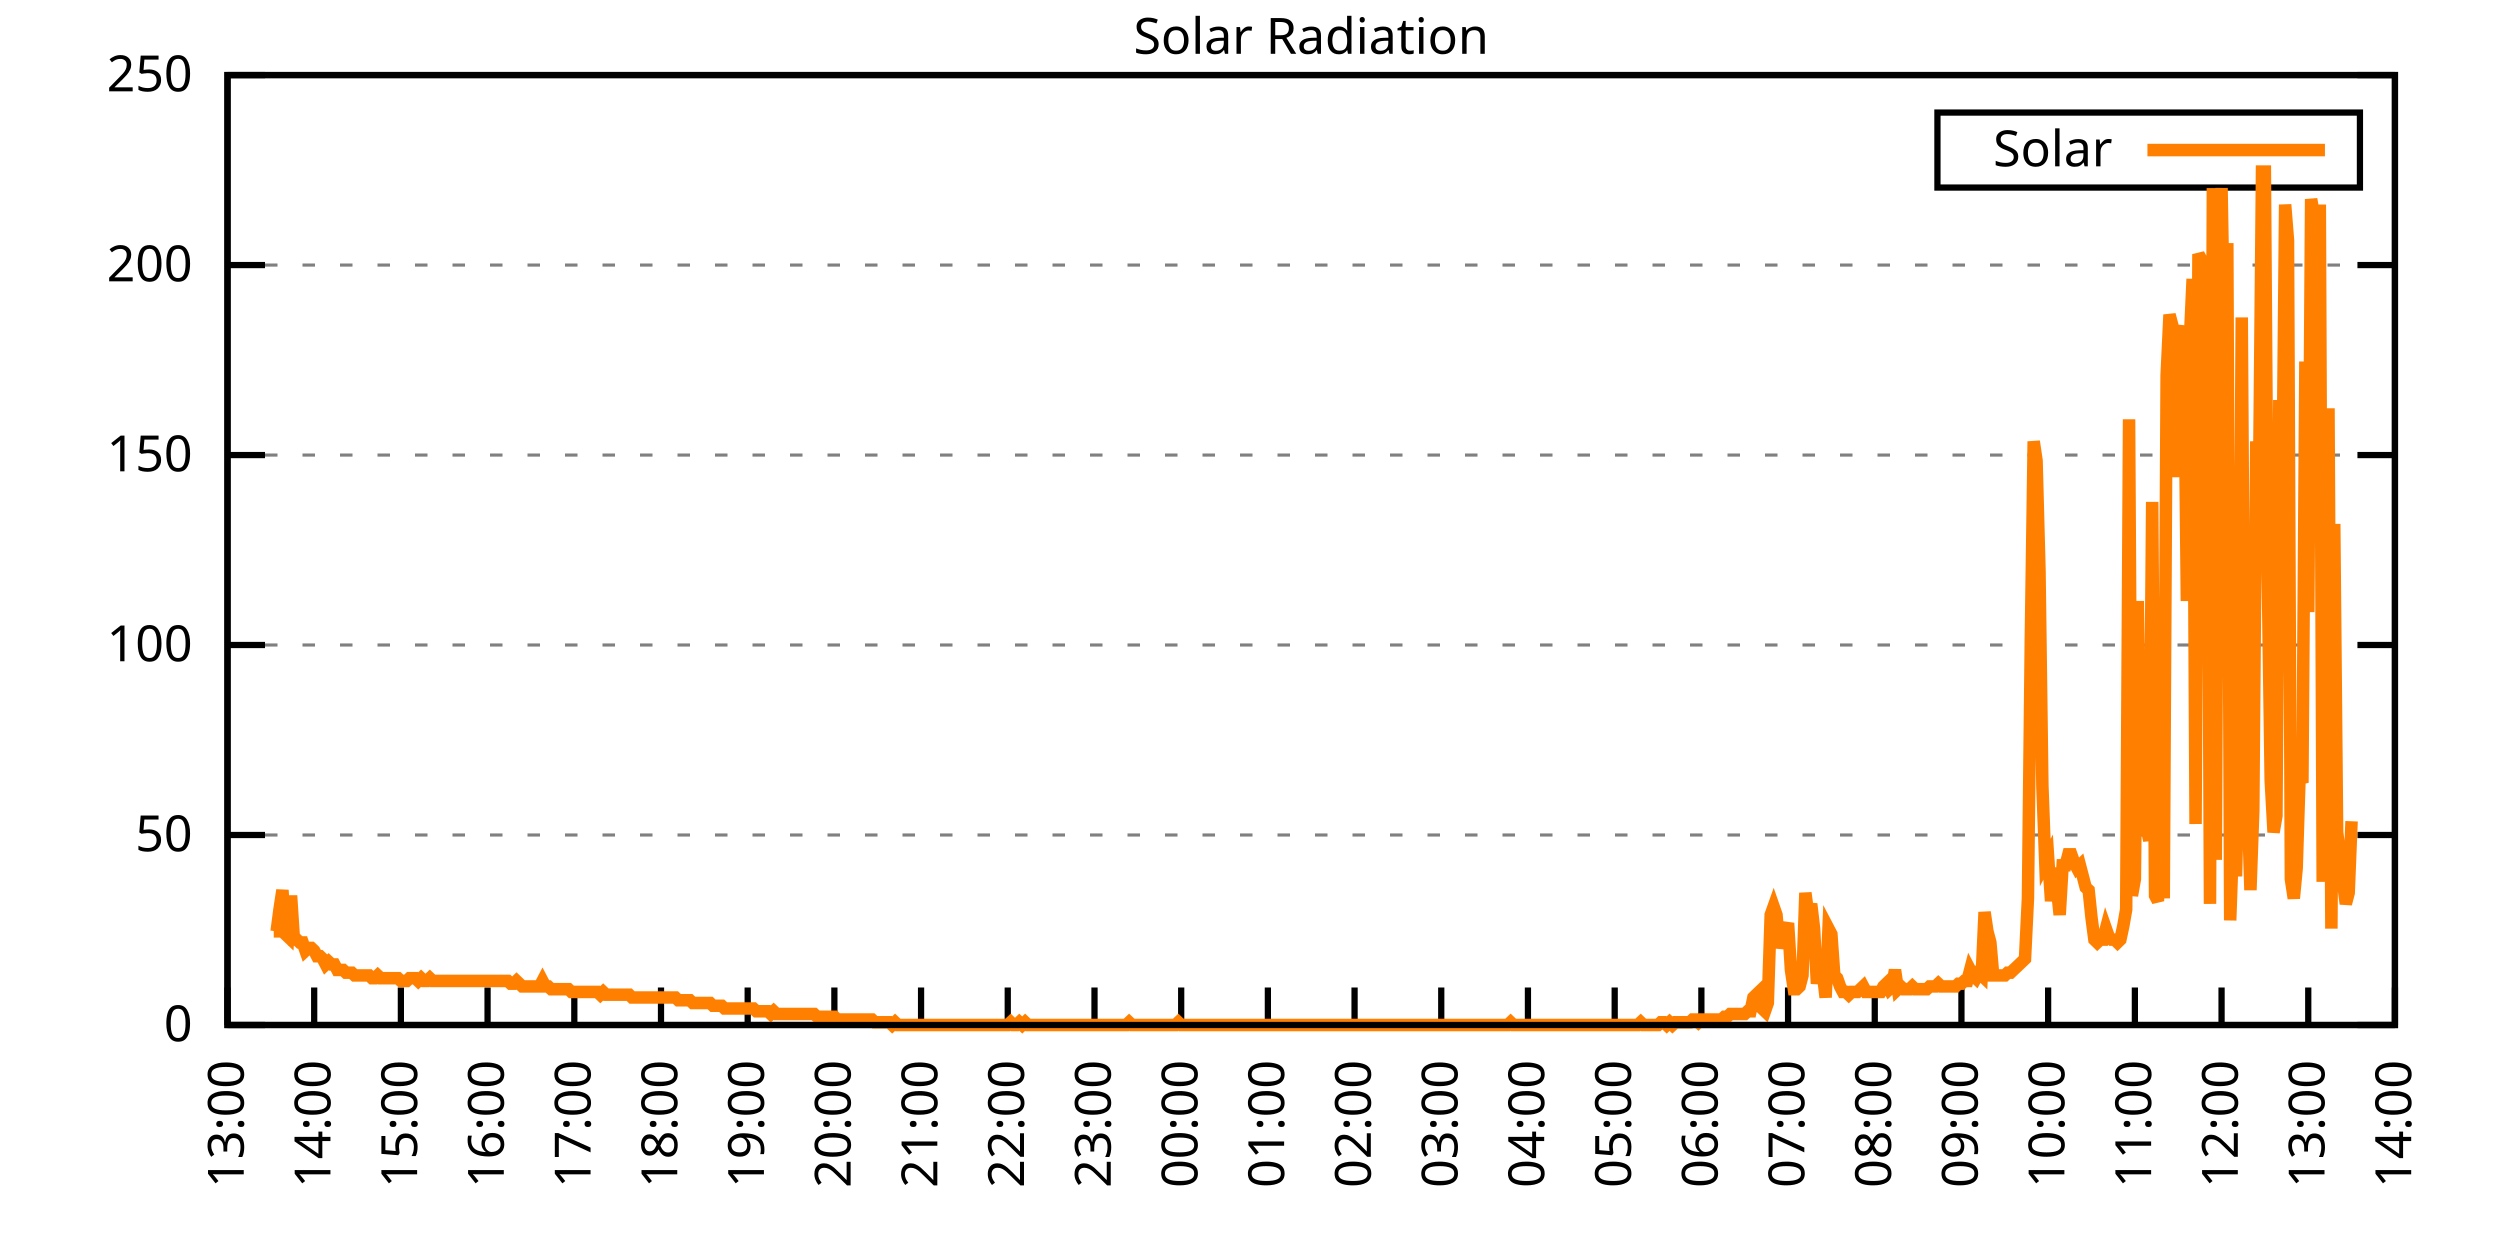
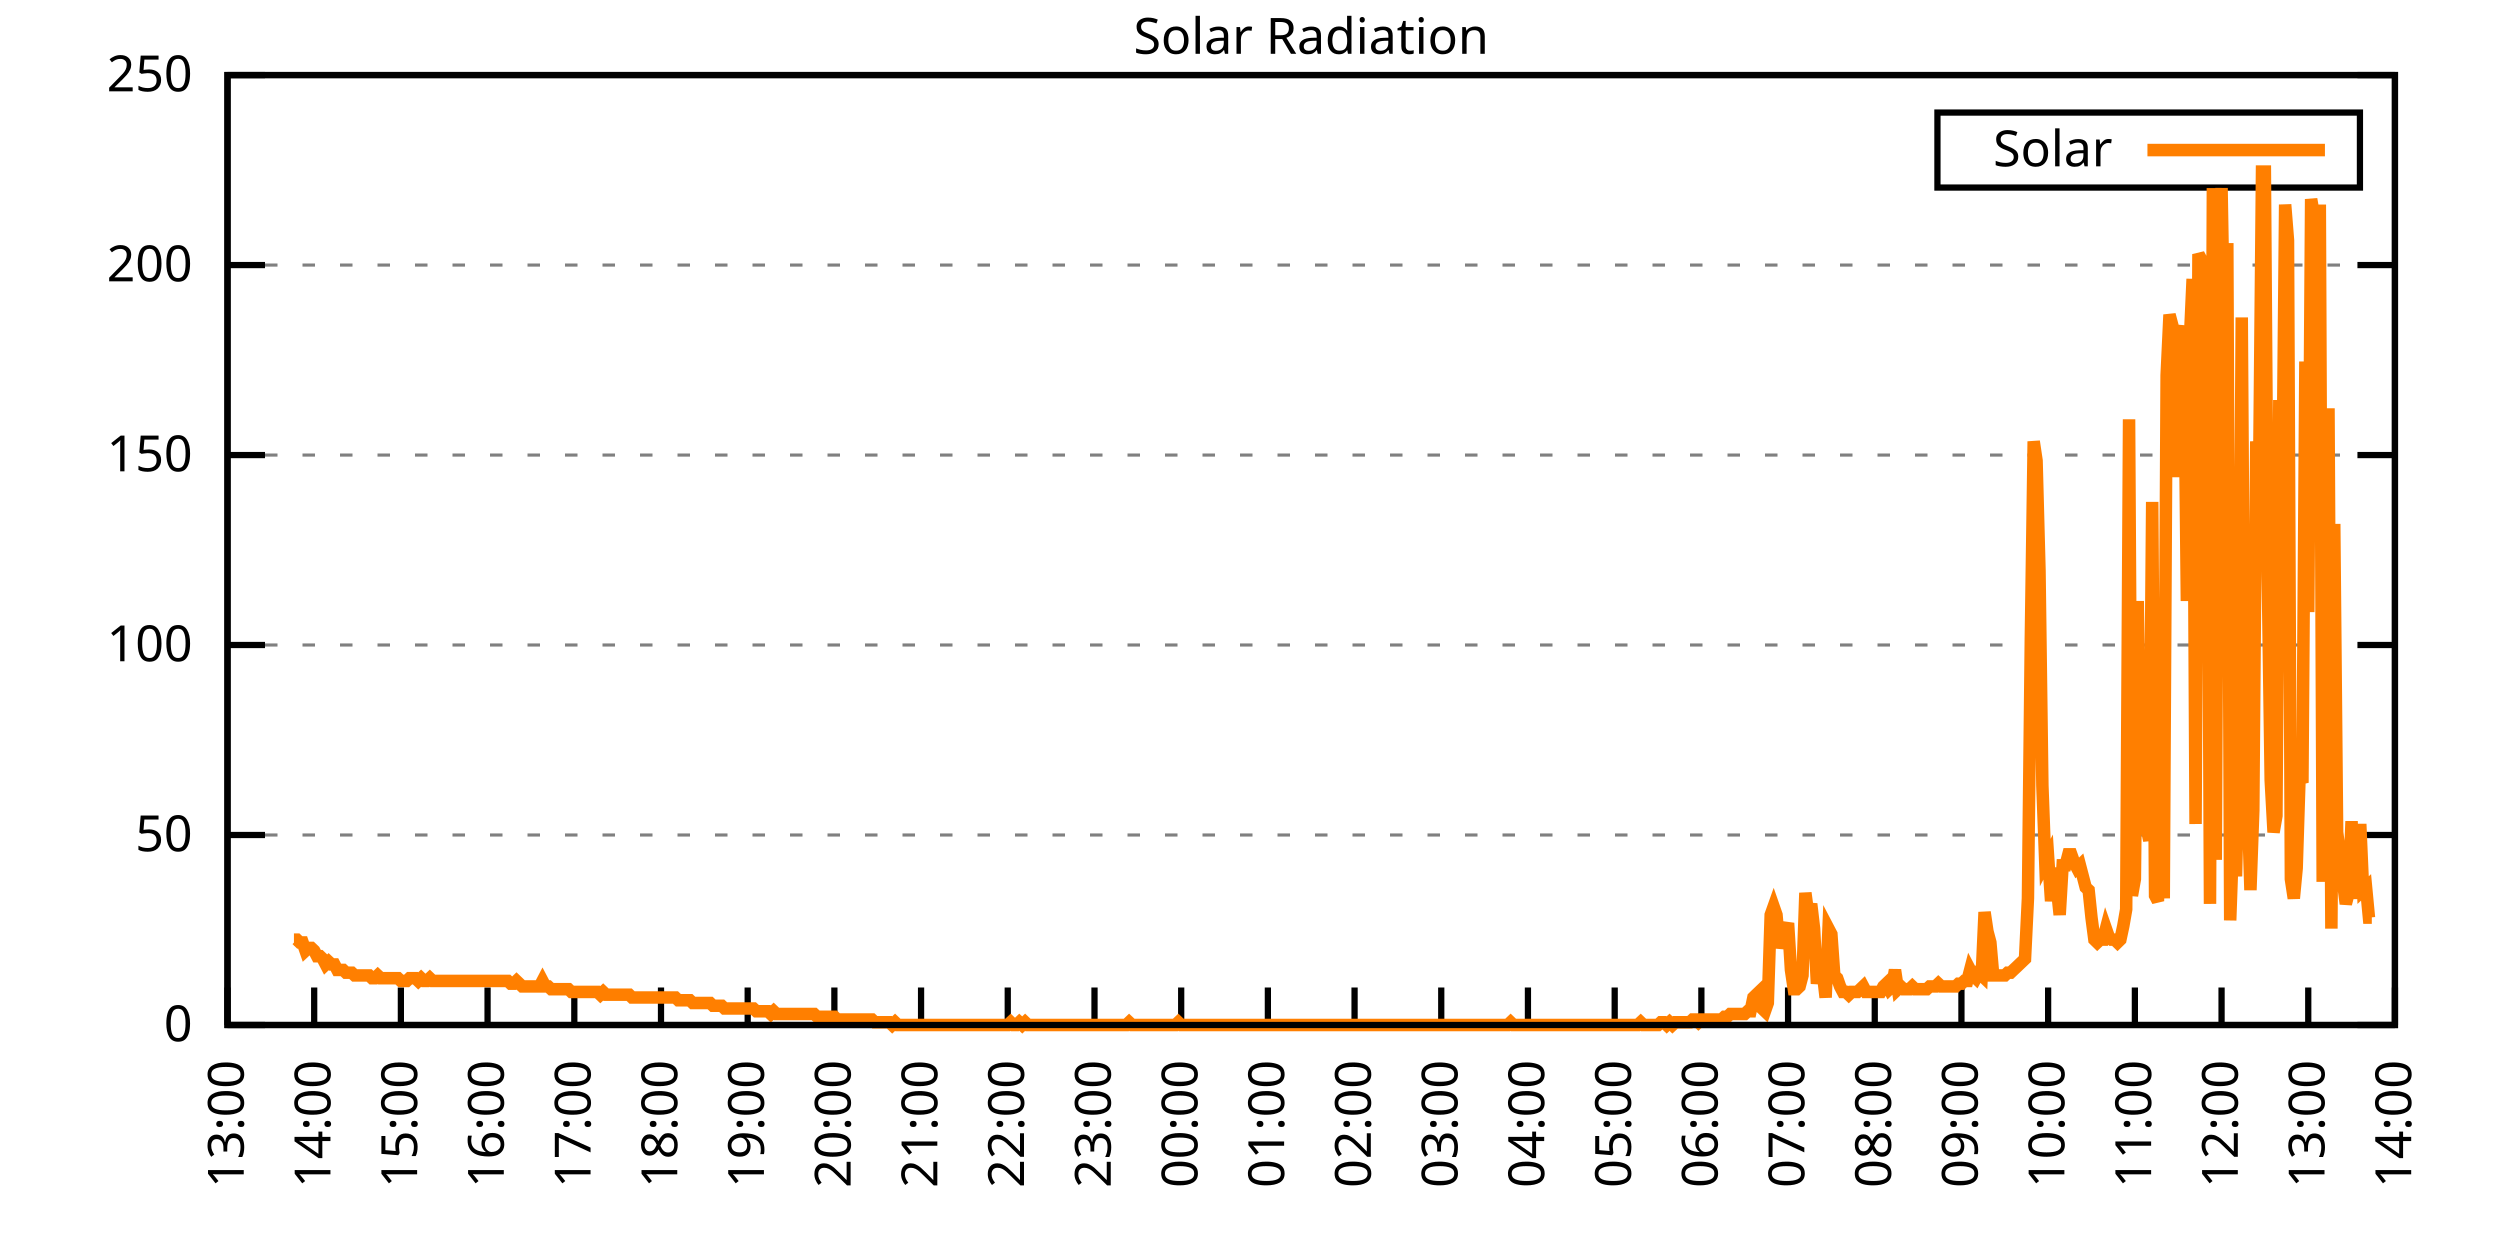
<svg xmlns="http://www.w3.org/2000/svg" xmlns:xlink="http://www.w3.org/1999/xlink" width="400" height="200" viewBox="0 0 400 200">
  <g id="gnuplot_canvas">
    <rect x="0" y="0" width="400" height="200" fill="none" />
    <defs>
      <circle id="gpDot" r="0.5" stroke-width="0.5" stroke="currentColor" />
      <path id="gpPt0" stroke-width="0.333" stroke="currentColor" d="M-1,0 h2 M0,-1 v2" />
      <path id="gpPt1" stroke-width="0.333" stroke="currentColor" d="M-1,-1 L1,1 M1,-1 L-1,1" />
      <path id="gpPt2" stroke-width="0.333" stroke="currentColor" d="M-1,0 L1,0 M0,-1 L0,1 M-1,-1 L1,1 M-1,1 L1,-1" />
      <rect id="gpPt3" stroke-width="0.333" stroke="currentColor" x="-1" y="-1" width="2" height="2" />
      <rect id="gpPt4" stroke-width="0.333" stroke="currentColor" fill="currentColor" x="-1" y="-1" width="2" height="2" />
      <circle id="gpPt5" stroke-width="0.333" stroke="currentColor" cx="0" cy="0" r="1" />
      <use xlink:href="#gpPt5" id="gpPt6" fill="currentColor" stroke="none" />
      <path id="gpPt7" stroke-width="0.333" stroke="currentColor" d="M0,-1.33 L-1.33,0.67 L1.33,0.67 z" />
      <use xlink:href="#gpPt7" id="gpPt8" fill="currentColor" stroke="none" />
      <use xlink:href="#gpPt7" id="gpPt9" stroke="currentColor" transform="rotate(180)" />
      <use xlink:href="#gpPt9" id="gpPt10" fill="currentColor" stroke="none" />
      <use xlink:href="#gpPt3" id="gpPt11" stroke="currentColor" transform="rotate(45)" />
      <use xlink:href="#gpPt11" id="gpPt12" fill="currentColor" stroke="none" />
      <path id="gpPt13" stroke-width="0.333" stroke="currentColor" d="M0,1.330 L1.265,0.411 L0.782,-1.067 L-0.782,-1.076 L-1.265,0.411 z" />
      <use xlink:href="#gpPt13" id="gpPt14" fill="currentColor" stroke="none" />
      <filter id="textbox" filterUnits="objectBoundingBox" x="0" y="0" height="1" width="1">
        <feFlood flood-color="white" flood-opacity="1" result="bgnd" />
        <feComposite in="SourceGraphic" in2="bgnd" operator="atop" />
      </filter>
      <filter id="greybox" filterUnits="objectBoundingBox" x="0" y="0" height="1" width="1">
        <feFlood flood-color="lightgrey" flood-opacity="1" result="grey" />
        <feComposite in="SourceGraphic" in2="grey" operator="atop" />
      </filter>
    </defs>
    <g fill="none" color="white" stroke="currentColor" stroke-width="1.00" stroke-linecap="butt" stroke-linejoin="miter">
</g>
    <g fill="none" color="black" stroke="currentColor" stroke-width="1.00" stroke-linecap="butt" stroke-linejoin="miter">
      <g stroke="none" shape-rendering="crispEdges">
        <polygon fill="rgb(255, 255, 255)" points="36.40,164.00 383.18,164.00 383.18,12.02 36.40,12.02 " />
      </g>
    </g>
    <g fill="none" color="black" stroke="currentColor" stroke-width="1.00" stroke-linecap="butt" stroke-linejoin="miter">
</g>
    <g fill="none" color="black" stroke="black" stroke-width="0.50" stroke-linecap="butt" stroke-linejoin="miter">
</g>
    <g fill="none" color="gray" stroke="currentColor" stroke-width="0.50" stroke-linecap="butt" stroke-linejoin="miter">
      <path stroke="gray" stroke-dasharray="2,4" class="gridline" d="M36.40,164.00 L383.19,164.00  " />
    </g>
    <g fill="none" color="gray" stroke="gray" stroke-width="1.00" stroke-linecap="butt" stroke-linejoin="miter">
</g>
    <g fill="none" color="black" stroke="currentColor" stroke-width="1.00" stroke-linecap="butt" stroke-linejoin="miter">
      <path stroke="black" d="M36.40,164.00 L42.40,164.00 M383.19,164.00 L377.19,164.00  " />
      <g transform="translate(30.80,166.60)" stroke="none" fill="black" font-family="Sans" font-size="8.00" text-anchor="end">
        <text>
          <tspan font-family="Sans"> 0</tspan>
        </text>
      </g>
    </g>
    <g fill="none" color="black" stroke="currentColor" stroke-width="1.00" stroke-linecap="butt" stroke-linejoin="miter">
</g>
    <g fill="none" color="black" stroke="black" stroke-width="0.50" stroke-linecap="butt" stroke-linejoin="miter">
</g>
    <g fill="none" color="gray" stroke="currentColor" stroke-width="0.50" stroke-linecap="butt" stroke-linejoin="miter">
      <path stroke="gray" stroke-dasharray="2,4" class="gridline" d="M36.40,133.60 L383.19,133.60  " />
    </g>
    <g fill="none" color="gray" stroke="gray" stroke-width="1.00" stroke-linecap="butt" stroke-linejoin="miter">
</g>
    <g fill="none" color="black" stroke="currentColor" stroke-width="1.00" stroke-linecap="butt" stroke-linejoin="miter">
      <path stroke="black" d="M36.40,133.60 L42.40,133.60 M383.19,133.60 L377.19,133.60  " />
      <g transform="translate(30.80,136.20)" stroke="none" fill="black" font-family="Sans" font-size="8.00" text-anchor="end">
        <text>
          <tspan font-family="Sans"> 50</tspan>
        </text>
      </g>
    </g>
    <g fill="none" color="black" stroke="currentColor" stroke-width="1.00" stroke-linecap="butt" stroke-linejoin="miter">
</g>
    <g fill="none" color="black" stroke="black" stroke-width="0.50" stroke-linecap="butt" stroke-linejoin="miter">
</g>
    <g fill="none" color="gray" stroke="currentColor" stroke-width="0.50" stroke-linecap="butt" stroke-linejoin="miter">
      <path stroke="gray" stroke-dasharray="2,4" class="gridline" d="M36.40,103.20 L383.19,103.20  " />
    </g>
    <g fill="none" color="gray" stroke="gray" stroke-width="1.00" stroke-linecap="butt" stroke-linejoin="miter">
</g>
    <g fill="none" color="black" stroke="currentColor" stroke-width="1.00" stroke-linecap="butt" stroke-linejoin="miter">
      <path stroke="black" d="M36.40,103.20 L42.40,103.20 M383.19,103.20 L377.19,103.20  " />
      <g transform="translate(30.80,105.80)" stroke="none" fill="black" font-family="Sans" font-size="8.00" text-anchor="end">
        <text>
          <tspan font-family="Sans"> 100</tspan>
        </text>
      </g>
    </g>
    <g fill="none" color="black" stroke="currentColor" stroke-width="1.00" stroke-linecap="butt" stroke-linejoin="miter">
</g>
    <g fill="none" color="black" stroke="black" stroke-width="0.50" stroke-linecap="butt" stroke-linejoin="miter">
</g>
    <g fill="none" color="gray" stroke="currentColor" stroke-width="0.50" stroke-linecap="butt" stroke-linejoin="miter">
      <path stroke="gray" stroke-dasharray="2,4" class="gridline" d="M36.40,72.81 L383.19,72.81  " />
    </g>
    <g fill="none" color="gray" stroke="gray" stroke-width="1.00" stroke-linecap="butt" stroke-linejoin="miter">
</g>
    <g fill="none" color="black" stroke="currentColor" stroke-width="1.00" stroke-linecap="butt" stroke-linejoin="miter">
      <path stroke="black" d="M36.40,72.81 L42.40,72.81 M383.19,72.81 L377.19,72.81  " />
      <g transform="translate(30.80,75.41)" stroke="none" fill="black" font-family="Sans" font-size="8.00" text-anchor="end">
        <text>
          <tspan font-family="Sans"> 150</tspan>
        </text>
      </g>
    </g>
    <g fill="none" color="black" stroke="currentColor" stroke-width="1.00" stroke-linecap="butt" stroke-linejoin="miter">
</g>
    <g fill="none" color="black" stroke="black" stroke-width="0.50" stroke-linecap="butt" stroke-linejoin="miter">
</g>
    <g fill="none" color="gray" stroke="currentColor" stroke-width="0.50" stroke-linecap="butt" stroke-linejoin="miter">
      <path stroke="gray" stroke-dasharray="2,4" class="gridline" d="M36.40,42.41 L383.19,42.41  " />
    </g>
    <g fill="none" color="gray" stroke="gray" stroke-width="1.00" stroke-linecap="butt" stroke-linejoin="miter">
</g>
    <g fill="none" color="black" stroke="currentColor" stroke-width="1.00" stroke-linecap="butt" stroke-linejoin="miter">
      <path stroke="black" d="M36.40,42.41 L42.40,42.41 M383.19,42.41 L377.19,42.41  " />
      <g transform="translate(30.80,45.01)" stroke="none" fill="black" font-family="Sans" font-size="8.00" text-anchor="end">
        <text>
          <tspan font-family="Sans"> 200</tspan>
        </text>
      </g>
    </g>
    <g fill="none" color="black" stroke="currentColor" stroke-width="1.00" stroke-linecap="butt" stroke-linejoin="miter">
</g>
    <g fill="none" color="black" stroke="black" stroke-width="0.50" stroke-linecap="butt" stroke-linejoin="miter">
</g>
    <g fill="none" color="gray" stroke="currentColor" stroke-width="0.50" stroke-linecap="butt" stroke-linejoin="miter">
      <path stroke="gray" stroke-dasharray="2,4" class="gridline" d="M36.40,12.01 L383.19,12.01  " />
    </g>
    <g fill="none" color="gray" stroke="gray" stroke-width="1.00" stroke-linecap="butt" stroke-linejoin="miter">
</g>
    <g fill="none" color="black" stroke="currentColor" stroke-width="1.00" stroke-linecap="butt" stroke-linejoin="miter">
      <path stroke="black" d="M36.40,12.01 L42.40,12.01 M383.19,12.01 L377.19,12.01  " />
      <g transform="translate(30.80,14.61)" stroke="none" fill="black" font-family="Sans" font-size="8.00" text-anchor="end">
        <text>
          <tspan font-family="Sans"> 250</tspan>
        </text>
      </g>
    </g>
    <g fill="none" color="black" stroke="currentColor" stroke-width="1.00" stroke-linecap="butt" stroke-linejoin="miter">
      <path stroke="black" d="M36.40,164.00 L36.40,158.00  " />
      <g transform="translate(39.00,169.60) rotate(270.00)" stroke="none" fill="black" font-family="Sans" font-size="8.00" text-anchor="end">
        <text>
          <tspan font-family="Sans">13:00</tspan>
        </text>
      </g>
    </g>
    <g fill="none" color="black" stroke="currentColor" stroke-width="1.00" stroke-linecap="butt" stroke-linejoin="miter">
      <path stroke="black" d="M50.27,164.00 L50.27,158.00  " />
      <g transform="translate(52.87,169.60) rotate(270.00)" stroke="none" fill="black" font-family="Sans" font-size="8.00" text-anchor="end">
        <text>
          <tspan font-family="Sans">14:00</tspan>
        </text>
      </g>
    </g>
    <g fill="none" color="black" stroke="currentColor" stroke-width="1.00" stroke-linecap="butt" stroke-linejoin="miter">
      <path stroke="black" d="M64.14,164.00 L64.14,158.00  " />
      <g transform="translate(66.74,169.60) rotate(270.00)" stroke="none" fill="black" font-family="Sans" font-size="8.00" text-anchor="end">
        <text>
          <tspan font-family="Sans">15:00</tspan>
        </text>
      </g>
    </g>
    <g fill="none" color="black" stroke="currentColor" stroke-width="1.00" stroke-linecap="butt" stroke-linejoin="miter">
      <path stroke="black" d="M78.01,164.00 L78.01,158.00  " />
      <g transform="translate(80.61,169.60) rotate(270.00)" stroke="none" fill="black" font-family="Sans" font-size="8.00" text-anchor="end">
        <text>
          <tspan font-family="Sans">16:00</tspan>
        </text>
      </g>
    </g>
    <g fill="none" color="black" stroke="currentColor" stroke-width="1.00" stroke-linecap="butt" stroke-linejoin="miter">
      <path stroke="black" d="M91.89,164.00 L91.89,158.00  " />
      <g transform="translate(94.49,169.60) rotate(270.00)" stroke="none" fill="black" font-family="Sans" font-size="8.00" text-anchor="end">
        <text>
          <tspan font-family="Sans">17:00</tspan>
        </text>
      </g>
    </g>
    <g fill="none" color="black" stroke="currentColor" stroke-width="1.00" stroke-linecap="butt" stroke-linejoin="miter">
      <path stroke="black" d="M105.76,164.00 L105.76,158.00  " />
      <g transform="translate(108.36,169.60) rotate(270.00)" stroke="none" fill="black" font-family="Sans" font-size="8.00" text-anchor="end">
        <text>
          <tspan font-family="Sans">18:00</tspan>
        </text>
      </g>
    </g>
    <g fill="none" color="black" stroke="currentColor" stroke-width="1.00" stroke-linecap="butt" stroke-linejoin="miter">
      <path stroke="black" d="M119.63,164.00 L119.63,158.00  " />
      <g transform="translate(122.23,169.60) rotate(270.00)" stroke="none" fill="black" font-family="Sans" font-size="8.00" text-anchor="end">
        <text>
          <tspan font-family="Sans">19:00</tspan>
        </text>
      </g>
    </g>
    <g fill="none" color="black" stroke="currentColor" stroke-width="1.00" stroke-linecap="butt" stroke-linejoin="miter">
      <path stroke="black" d="M133.50,164.00 L133.50,158.00  " />
      <g transform="translate(136.10,169.60) rotate(270.00)" stroke="none" fill="black" font-family="Sans" font-size="8.00" text-anchor="end">
        <text>
          <tspan font-family="Sans">20:00</tspan>
        </text>
      </g>
    </g>
    <g fill="none" color="black" stroke="currentColor" stroke-width="1.00" stroke-linecap="butt" stroke-linejoin="miter">
      <path stroke="black" d="M147.37,164.00 L147.37,158.00  " />
      <g transform="translate(149.97,169.60) rotate(270.00)" stroke="none" fill="black" font-family="Sans" font-size="8.00" text-anchor="end">
        <text>
          <tspan font-family="Sans">21:00</tspan>
        </text>
      </g>
    </g>
    <g fill="none" color="black" stroke="currentColor" stroke-width="1.00" stroke-linecap="butt" stroke-linejoin="miter">
      <path stroke="black" d="M161.24,164.00 L161.24,158.00  " />
      <g transform="translate(163.84,169.60) rotate(270.00)" stroke="none" fill="black" font-family="Sans" font-size="8.00" text-anchor="end">
        <text>
          <tspan font-family="Sans">22:00</tspan>
        </text>
      </g>
    </g>
    <g fill="none" color="black" stroke="currentColor" stroke-width="1.00" stroke-linecap="butt" stroke-linejoin="miter">
      <path stroke="black" d="M175.12,164.00 L175.12,158.00  " />
      <g transform="translate(177.72,169.60) rotate(270.00)" stroke="none" fill="black" font-family="Sans" font-size="8.00" text-anchor="end">
        <text>
          <tspan font-family="Sans">23:00</tspan>
        </text>
      </g>
    </g>
    <g fill="none" color="black" stroke="currentColor" stroke-width="1.00" stroke-linecap="butt" stroke-linejoin="miter">
      <path stroke="black" d="M188.99,164.00 L188.99,158.00  " />
      <g transform="translate(191.59,169.60) rotate(270.00)" stroke="none" fill="black" font-family="Sans" font-size="8.00" text-anchor="end">
        <text>
          <tspan font-family="Sans">00:00</tspan>
        </text>
      </g>
    </g>
    <g fill="none" color="black" stroke="currentColor" stroke-width="1.00" stroke-linecap="butt" stroke-linejoin="miter">
      <path stroke="black" d="M202.86,164.00 L202.86,158.00  " />
      <g transform="translate(205.46,169.60) rotate(270.00)" stroke="none" fill="black" font-family="Sans" font-size="8.00" text-anchor="end">
        <text>
          <tspan font-family="Sans">01:00</tspan>
        </text>
      </g>
    </g>
    <g fill="none" color="black" stroke="currentColor" stroke-width="1.00" stroke-linecap="butt" stroke-linejoin="miter">
      <path stroke="black" d="M216.73,164.00 L216.73,158.00  " />
      <g transform="translate(219.33,169.60) rotate(270.00)" stroke="none" fill="black" font-family="Sans" font-size="8.00" text-anchor="end">
        <text>
          <tspan font-family="Sans">02:00</tspan>
        </text>
      </g>
    </g>
    <g fill="none" color="black" stroke="currentColor" stroke-width="1.00" stroke-linecap="butt" stroke-linejoin="miter">
      <path stroke="black" d="M230.60,164.00 L230.60,158.00  " />
      <g transform="translate(233.20,169.60) rotate(270.00)" stroke="none" fill="black" font-family="Sans" font-size="8.00" text-anchor="end">
        <text>
          <tspan font-family="Sans">03:00</tspan>
        </text>
      </g>
    </g>
    <g fill="none" color="black" stroke="currentColor" stroke-width="1.00" stroke-linecap="butt" stroke-linejoin="miter">
      <path stroke="black" d="M244.47,164.00 L244.47,158.00  " />
      <g transform="translate(247.07,169.60) rotate(270.00)" stroke="none" fill="black" font-family="Sans" font-size="8.00" text-anchor="end">
        <text>
          <tspan font-family="Sans">04:00</tspan>
        </text>
      </g>
    </g>
    <g fill="none" color="black" stroke="currentColor" stroke-width="1.00" stroke-linecap="butt" stroke-linejoin="miter">
      <path stroke="black" d="M258.35,164.00 L258.35,158.00  " />
      <g transform="translate(260.95,169.60) rotate(270.00)" stroke="none" fill="black" font-family="Sans" font-size="8.00" text-anchor="end">
        <text>
          <tspan font-family="Sans">05:00</tspan>
        </text>
      </g>
    </g>
    <g fill="none" color="black" stroke="currentColor" stroke-width="1.00" stroke-linecap="butt" stroke-linejoin="miter">
      <path stroke="black" d="M272.22,164.00 L272.22,158.00  " />
      <g transform="translate(274.82,169.60) rotate(270.00)" stroke="none" fill="black" font-family="Sans" font-size="8.00" text-anchor="end">
        <text>
          <tspan font-family="Sans">06:00</tspan>
        </text>
      </g>
    </g>
    <g fill="none" color="black" stroke="currentColor" stroke-width="1.00" stroke-linecap="butt" stroke-linejoin="miter">
      <path stroke="black" d="M286.09,164.00 L286.09,158.00  " />
      <g transform="translate(288.69,169.60) rotate(270.00)" stroke="none" fill="black" font-family="Sans" font-size="8.00" text-anchor="end">
        <text>
          <tspan font-family="Sans">07:00</tspan>
        </text>
      </g>
    </g>
    <g fill="none" color="black" stroke="currentColor" stroke-width="1.00" stroke-linecap="butt" stroke-linejoin="miter">
      <path stroke="black" d="M299.96,164.00 L299.96,158.00  " />
      <g transform="translate(302.56,169.60) rotate(270.00)" stroke="none" fill="black" font-family="Sans" font-size="8.00" text-anchor="end">
        <text>
          <tspan font-family="Sans">08:00</tspan>
        </text>
      </g>
    </g>
    <g fill="none" color="black" stroke="currentColor" stroke-width="1.00" stroke-linecap="butt" stroke-linejoin="miter">
      <path stroke="black" d="M313.83,164.00 L313.83,158.00  " />
      <g transform="translate(316.43,169.60) rotate(270.00)" stroke="none" fill="black" font-family="Sans" font-size="8.00" text-anchor="end">
        <text>
          <tspan font-family="Sans">09:00</tspan>
        </text>
      </g>
    </g>
    <g fill="none" color="black" stroke="currentColor" stroke-width="1.00" stroke-linecap="butt" stroke-linejoin="miter">
      <path stroke="black" d="M327.70,164.00 L327.70,158.00  " />
      <g transform="translate(330.30,169.60) rotate(270.00)" stroke="none" fill="black" font-family="Sans" font-size="8.00" text-anchor="end">
        <text>
          <tspan font-family="Sans">10:00</tspan>
        </text>
      </g>
    </g>
    <g fill="none" color="black" stroke="currentColor" stroke-width="1.00" stroke-linecap="butt" stroke-linejoin="miter">
      <path stroke="black" d="M341.58,164.00 L341.58,158.00  " />
      <g transform="translate(344.18,169.60) rotate(270.00)" stroke="none" fill="black" font-family="Sans" font-size="8.00" text-anchor="end">
        <text>
          <tspan font-family="Sans">11:00</tspan>
        </text>
      </g>
    </g>
    <g fill="none" color="black" stroke="currentColor" stroke-width="1.00" stroke-linecap="butt" stroke-linejoin="miter">
      <path stroke="black" d="M355.45,164.00 L355.45,158.00  " />
      <g transform="translate(358.05,169.60) rotate(270.00)" stroke="none" fill="black" font-family="Sans" font-size="8.00" text-anchor="end">
        <text>
          <tspan font-family="Sans">12:00</tspan>
        </text>
      </g>
    </g>
    <g fill="none" color="black" stroke="currentColor" stroke-width="1.00" stroke-linecap="butt" stroke-linejoin="miter">
      <path stroke="black" d="M369.32,164.00 L369.32,158.00  " />
      <g transform="translate(371.92,169.60) rotate(270.00)" stroke="none" fill="black" font-family="Sans" font-size="8.00" text-anchor="end">
        <text>
          <tspan font-family="Sans">13:00</tspan>
        </text>
      </g>
    </g>
    <g fill="none" color="black" stroke="currentColor" stroke-width="1.00" stroke-linecap="butt" stroke-linejoin="miter">
      <path stroke="black" d="M383.19,164.00 L383.19,158.00  " />
      <g transform="translate(385.79,169.60) rotate(270.00)" stroke="none" fill="black" font-family="Sans" font-size="8.00" text-anchor="end">
        <text>
          <tspan font-family="Sans">14:00</tspan>
        </text>
      </g>
    </g>
    <g fill="none" color="black" stroke="currentColor" stroke-width="1.00" stroke-linecap="butt" stroke-linejoin="miter">
</g>
    <g fill="none" color="black" stroke="currentColor" stroke-width="1.00" stroke-linecap="butt" stroke-linejoin="miter">
      <path stroke="black" d="M36.40,12.01 L36.40,164.00 L383.19,164.00 L383.19,12.01 L36.40,12.01 Z  " />
    </g>
    <g fill="none" color="black" stroke="currentColor" stroke-width="1.00" stroke-linecap="butt" stroke-linejoin="miter">
</g>
    <g fill="none" color="black" stroke="currentColor" stroke-width="1.00" stroke-linecap="butt" stroke-linejoin="miter">
      <path stroke="black" d="M309.99,30.01 L309.99,18.01 L377.59,18.01 L377.59,30.01 L309.99,30.01 Z  " />
    </g>
    <g id="Solar_Radiation_plot_1">
      <g fill="none" color="white" stroke="black" stroke-width="2.00" stroke-linecap="butt" stroke-linejoin="miter">
</g>
      <g fill="none" color="black" stroke="currentColor" stroke-width="2.00" stroke-linecap="butt" stroke-linejoin="miter">
        <g transform="translate(337.99,26.61)" stroke="none" fill="black" font-family="Sans" font-size="8.00" text-anchor="end">
          <text>
            <tspan font-family="Sans">Solar</tspan>
          </text>
        </g>
      </g>
      <g fill="none" color="black" stroke="currentColor" stroke-width="2.00" stroke-linecap="butt" stroke-linejoin="miter">
-         <path stroke="rgb(255, 127,   0)" d="M343.59,24.01 L371.99,24.01 M43.80,149.02 L44.26,149.02 L44.72,145.50 L45.19,142.42 L45.65,149.46 L46.11,149.90   L46.57,143.30 L47.03,150.34 L47.50,150.34 L47.96,150.79 L48.42,150.79 L48.88,152.11 L49.35,151.67 L49.81,151.67   L50.27,152.11 L50.73,152.99 L51.20,152.99 L51.66,153.43 L52.12,154.31 L52.58,153.87 L53.05,154.31 L53.51,154.31   L53.97,155.19 L54.43,155.19 L54.90,155.19 L55.36,155.63 L55.82,155.63 L56.28,155.63 L56.75,156.07 L57.21,156.07   L57.67,156.07 L58.13,156.07 L58.59,156.07 L59.06,156.07 L59.52,156.51 L59.98,156.51 L60.44,156.07 L60.91,156.51   L61.37,156.51 L61.83,156.51 L62.29,156.51 L62.76,156.51 L63.22,156.51 L63.68,156.51 L64.14,156.95 L64.61,156.95   L65.07,156.95 L65.53,156.51 L65.99,156.51 L66.46,156.51 L66.92,156.95 L67.38,156.51 L67.84,156.95 L68.30,156.95   L68.77,156.51 L69.23,156.95 L69.69,156.95 L70.15,156.95 L70.62,156.95 L71.08,156.95 L71.54,156.95 L72.00,156.95   L72.47,156.95 L72.93,156.95 L73.39,156.95 L73.85,156.95 L74.32,156.95 L74.78,156.95 L75.24,156.95 L75.70,156.95   L76.17,156.95 L76.63,156.95 L77.09,156.95 L77.55,156.95 L78.01,156.95 L78.48,156.95 L78.94,156.95 L79.40,156.95   L79.86,156.95 L80.33,156.95 L80.79,156.95 L81.25,156.95 L81.71,157.39 L82.18,157.39 L82.64,156.95 L83.10,157.39   L83.56,157.83 L84.03,157.83 L84.49,157.83 L84.95,157.83 L85.41,157.83 L85.88,157.83 L86.34,157.83 L86.80,156.95   L87.26,157.83 L87.72,157.83 L88.19,158.27 L88.65,158.27 L89.11,158.27 L89.57,158.27 L90.04,158.27 L90.50,158.27   L90.96,158.27 L91.42,158.71 L91.89,158.71 L92.35,158.71 L92.81,158.71 L93.27,158.71 L93.74,158.71 L94.20,158.71   L94.66,158.71 L95.12,158.71 L95.59,158.71 L96.05,159.15 L96.51,158.71 L96.97,159.15 L97.44,159.15 L97.90,159.15   L98.36,159.15 L98.82,159.15 L99.28,159.15 L99.75,159.15 L100.21,159.15 L100.67,159.15 L101.13,159.60 L101.60,159.60   L102.06,159.60 L102.52,159.60 L102.98,159.60 L103.45,159.60 L103.91,159.60 L104.37,159.60 L104.83,159.60 L105.30,159.60   L105.76,159.60 L106.22,159.60 L106.68,159.60 L107.15,159.60 L107.61,159.60 L108.07,159.60 L108.53,160.04 L108.99,160.04   L109.46,160.04 L109.92,160.04 L110.38,160.04 L110.84,160.48 L111.31,160.48 L111.77,160.48 L112.23,160.48 L112.69,160.48   L113.16,160.48 L113.62,160.48 L114.08,160.92 L114.54,160.92 L115.01,160.92 L115.47,160.92 L115.93,161.36 L116.39,161.36   L116.86,161.36 L117.32,161.36 L117.78,161.36 L118.24,161.36 L118.70,161.36 L119.17,161.36 L119.63,161.36 L120.09,161.36   L120.55,161.36 L121.02,161.80 L121.48,161.80 L121.94,161.80 L122.40,161.80 L122.87,161.80 L123.33,162.24 L123.79,161.80   L124.25,162.24 L124.72,162.24 L125.18,162.24 L125.64,162.24 L126.10,162.24 L126.57,162.24 L127.03,162.24 L127.49,162.24   L127.95,162.24 L128.41,162.24 L128.88,162.24 L129.34,162.24 L129.80,162.24 L130.26,162.24 L130.73,162.68 L131.19,162.68   L131.65,162.68 L132.11,162.68 L132.58,162.68 L133.04,162.68 L133.50,162.68 L133.96,163.12 L134.43,163.12 L134.89,163.12   L135.35,163.12 L135.81,163.12 L136.28,163.12 L136.74,163.12 L137.20,163.12 L137.66,163.12 L138.13,163.12 L138.59,163.12   L139.05,163.12 L139.51,163.12 L139.97,163.56 L140.44,163.56 L140.90,163.56 L141.36,163.56 L141.82,163.56 L142.29,163.56   L142.75,164.00 L143.21,163.56 L143.67,164.00 L144.14,164.00 L144.60,164.00 L145.06,164.00 L145.52,164.00 L145.99,164.00   L146.45,164.00 L146.91,164.00 L147.37,164.00 L147.84,164.00 L148.30,164.00 L148.76,164.00 L149.22,164.00 L149.68,164.00   L150.15,164.00 L150.61,164.00 L151.07,164.00 L151.53,164.00 L152.00,164.00 L152.46,164.00 L152.92,164.00 L153.38,164.00   L153.85,164.00 L154.31,164.00 L154.77,164.00 L155.23,164.00 L155.70,164.00 L156.16,164.00 L156.62,164.00 L157.08,164.00   L157.55,164.00 L158.01,164.00 L158.47,164.00 L158.93,164.00 L159.39,164.00 L159.86,164.00 L160.32,164.00 L160.78,164.00   L161.24,164.00 L161.71,163.56 L162.17,164.00 L162.63,164.00 L163.09,163.56 L163.56,164.00 L164.02,163.56 L164.48,164.00   L164.94,164.00 L165.41,164.00 L165.87,164.00 L166.33,164.00 L166.79,164.00 L167.26,164.00 L167.72,164.00 L168.18,164.00   L168.64,164.00 L169.10,164.00 L169.57,164.00 L170.03,164.00 L170.49,164.00 L170.95,164.00 L171.42,164.00 L171.88,164.00   L172.34,164.00 L172.80,164.00 L173.27,164.00 L173.73,164.00 L174.19,164.00 L174.65,164.00 L175.12,164.00 L175.58,164.00   L176.04,164.00 L176.50,164.00 L176.97,164.00 L177.43,164.00 L177.89,164.00 L178.35,164.00 L178.82,164.00 L179.28,164.00   L179.74,164.00 L180.20,164.00 L180.66,163.56 L181.13,164.00 L181.59,164.00 L182.05,164.00 L182.51,164.00 L182.98,164.00   L183.44,164.00 L183.90,164.00 L184.36,164.00 L184.83,164.00 L185.29,164.00 L185.75,164.00 L186.21,164.00 L186.68,164.00   L187.14,164.00 L187.60,164.00 L188.06,164.00 L188.53,163.56 L188.99,164.00 L189.45,164.00 L189.91,164.00 L190.37,164.00   L190.84,164.00 L191.30,164.00 L191.76,164.00 L192.22,164.00 L192.69,164.00 L193.15,164.00 L193.61,164.00 L194.07,164.00   L194.54,164.00 L195.00,164.00 L195.46,164.00 L195.92,164.00 L196.39,164.00 L196.85,164.00 L197.31,164.00 L197.77,164.00   L198.24,164.00 L198.70,164.00 L199.16,164.00 L199.62,164.00 L200.08,164.00 L200.55,164.00 L201.01,164.00 L201.47,164.00   L201.93,164.00 L202.40,164.00 L202.86,164.00 L203.32,164.00 L203.78,164.00 L204.25,164.00 L204.71,164.00 L205.17,164.00   L205.63,164.00 L206.10,164.00 L206.56,164.00 L207.02,164.00 L207.48,164.00 L207.95,164.00 L208.41,164.00 L208.87,164.00   L209.33,164.00 L209.80,164.00 L210.26,164.00 L210.72,164.00 L211.18,164.00 L211.64,164.00 L212.11,164.00 L212.57,164.00   L213.03,164.00 L213.49,164.00 L213.96,164.00 L214.42,164.00 L214.88,164.00 L215.34,164.00 L215.81,164.00 L216.27,164.00   L216.73,164.00 L217.19,164.00 L217.66,164.00 L218.12,164.00 L218.58,164.00 L219.04,164.00 L219.51,164.00 L219.97,164.00   L220.43,164.00 L220.89,164.00 L221.35,164.00 L221.82,164.00 L222.28,164.00 L222.74,164.00 L223.20,164.00 L223.67,164.00   L224.13,164.00 L224.59,164.00 L225.05,164.00 L225.52,164.00 L225.98,164.00 L226.44,164.00 L226.90,164.00 L227.37,164.00   L227.83,164.00 L228.29,164.00 L228.75,164.00 L229.22,164.00 L229.68,164.00 L230.14,164.00 L230.60,164.00 L231.06,164.00   L231.53,164.00 L231.99,164.00 L232.45,164.00 L232.91,164.00 L233.38,164.00 L233.84,164.00 L234.30,164.00 L234.76,164.00   L235.23,164.00 L235.69,164.00 L236.15,164.00 L236.61,164.00 L237.08,164.00 L237.54,164.00 L238.00,164.00 L238.46,164.00   L238.93,164.00 L239.39,164.00 L239.85,164.00 L240.31,164.00 L240.77,164.00 L241.24,164.00 L241.70,163.56 L242.16,164.00   L242.62,164.00 L243.09,164.00 L243.55,164.00 L244.01,164.00 L244.47,164.00 L244.94,164.00 L245.40,164.00 L245.86,164.00   L246.32,164.00 L246.79,164.00 L247.25,164.00 L247.71,164.00 L248.17,164.00 L248.64,164.00 L249.10,164.00 L249.56,164.00   L250.02,164.00 L250.49,164.00 L250.95,164.00 L251.41,164.00 L251.87,164.00 L252.33,164.00 L252.80,164.00 L253.26,164.00   L253.72,164.00 L254.18,164.00 L254.65,164.00 L255.11,164.00 L255.57,164.00 L256.03,164.00 L256.50,164.00 L256.96,164.00   L257.42,164.00 L257.88,164.00 L258.35,164.00 L258.81,164.00 L259.27,164.00 L259.73,164.00 L260.20,164.00 L260.66,164.00   L261.12,164.00 L261.58,164.00 L262.04,164.00 L262.51,163.56 L262.97,164.00 L263.43,164.00 L263.89,164.00 L264.36,164.00   L264.82,164.00 L265.28,164.00 L265.74,163.56 L266.21,163.56 L266.67,164.00 L267.13,163.56 L267.59,164.00 L268.06,163.56   L268.52,163.56 L268.98,163.56 L269.44,163.56 L269.91,163.56 L270.37,163.56 L270.83,163.12 L271.29,163.12 L271.75,163.56   L272.22,163.12 L272.68,163.12 L273.14,163.12 L273.60,163.12 L274.07,163.12 L274.53,163.12 L274.99,163.12 L275.45,163.12   L275.92,162.68 L276.38,162.68 L276.84,162.24 L277.30,162.24 L277.77,162.24 L278.23,162.24 L278.69,162.24 L279.15,162.24   L279.62,161.80 L280.08,161.80 L280.54,159.60 L281.00,159.15 L281.46,158.71 L281.93,161.36 L282.39,161.80 L282.85,160.48   L283.31,146.38 L283.78,145.06 L284.24,146.38 L284.70,151.67 L285.16,149.90 L285.63,149.02 L286.09,147.70 L286.55,155.19   L287.01,158.27 L287.48,158.27 L287.94,157.83 L288.40,156.07 L288.86,142.86 L289.33,146.38 L289.79,144.62 L290.25,148.58   L290.71,157.39 L291.18,154.31 L291.64,155.63 L292.10,159.60 L292.56,148.58 L293.02,149.46 L293.49,156.07 L293.95,156.51   L294.41,157.83 L294.87,158.71 L295.34,158.71 L295.80,159.15 L296.26,158.71 L296.72,158.71 L297.19,158.71 L297.65,158.27   L298.11,157.83 L298.57,158.71 L299.04,158.71 L299.50,158.71 L299.96,158.71 L300.42,158.71 L300.89,158.71 L301.35,157.83   L301.81,157.39 L302.27,158.27 L302.73,157.83 L303.20,155.19 L303.66,158.27 L304.12,157.83 L304.58,158.27 L305.05,158.27   L305.51,158.27 L305.97,157.83 L306.43,158.27 L306.90,158.27 L307.36,158.27 L307.82,158.27 L308.28,158.27 L308.75,157.83   L309.21,157.83 L309.67,157.83 L310.13,157.39 L310.60,157.83 L311.06,157.83 L311.52,157.83 L311.98,157.83 L312.44,157.83   L312.91,157.83 L313.37,157.39 L313.83,157.39 L314.29,156.95 L314.76,156.95 L315.22,155.19 L315.68,156.07 L316.14,156.51   L316.61,155.63 L317.07,156.07 L317.53,145.94 L317.99,149.02 L318.46,150.79 L318.92,156.07 L319.38,156.07 L319.84,156.07   L320.31,156.07 L320.77,156.07 L321.23,155.63 L321.69,155.63 L322.15,155.19 L322.62,154.75 L323.08,154.31 L323.54,153.87   L324.00,153.43 L324.47,143.74 L324.93,102.33 L325.39,70.62 L325.85,73.70 L326.32,91.32 L326.78,125.68 L327.24,138.01   L327.70,137.13 L328.17,144.18 L328.63,138.89 L329.09,141.98 L329.55,146.38 L330.02,138.45 L330.48,138.45 L330.94,136.69   L331.40,136.69 L331.87,138.01 L332.33,138.89 L332.79,138.45 L333.25,140.21 L333.71,141.98 L334.18,142.42 L334.64,146.82   L335.10,150.34 L335.56,150.79 L336.03,150.34 L336.49,150.34 L336.95,148.58 L337.41,149.90 L337.88,150.34 L338.34,150.34   L338.80,150.79 L339.26,150.34 L339.73,148.14 L340.19,145.50 L340.65,67.09 L341.11,143.30 L341.58,140.65 L342.04,96.16   L342.50,129.64 L342.96,126.12 L343.42,132.28 L343.89,134.49 L344.35,80.31 L344.81,143.30 L345.27,144.18 L345.74,114.22   L346.20,143.74 L346.66,60.04 L347.12,50.35 L347.59,52.12 L348.05,76.34 L348.51,57.40 L348.97,54.76 L349.44,52.12   L349.90,96.16 L350.36,54.76 L350.82,44.63 L351.29,131.84 L351.75,40.66 L352.21,41.54 L352.67,56.08 L353.13,43.31   L353.60,144.62 L354.06,30.09 L354.52,137.57 L354.98,43.75 L355.45,30.09 L355.91,56.52 L356.37,38.90 L356.83,147.26   L357.30,134.05 L357.76,140.21 L358.22,120.83 L358.68,50.79 L359.15,123.47 L359.61,127.88 L360.07,142.42 L360.53,129.64   L361.00,70.62 L361.46,75.90 L361.92,27.45 L362.38,27.45 L362.84,92.20 L363.31,124.80 L363.77,133.17 L364.23,130.52   L364.69,64.01 L365.16,81.63 L365.62,32.73 L366.08,38.46 L366.54,140.65 L367.01,143.74 L367.47,138.89 L367.93,124.36   L368.39,125.24 L368.86,57.84 L369.32,97.93 L369.78,31.85 L370.24,34.50 L370.71,78.54 L371.17,32.73 L371.63,141.09   L372.09,101.45 L372.56,65.33 L373.02,148.58 L373.48,83.83 L373.94,133.17 L374.40,136.69 L374.87,141.09 L375.33,144.62   L375.79,142.86 L376.25,131.40  " />
+         <path stroke="rgb(255, 127,   0)" d="M343.59,24.01 L371.99,24.01 M47.03,150.34 L47.50,150.34 L47.96,150.79 L48.42,150.79 L48.88,152.11 L49.35,151.67   L49.81,151.67 L50.27,152.11 L50.73,152.99 L51.20,152.99 L51.66,153.43 L52.12,154.31 L52.58,153.87 L53.05,154.31   L53.51,154.31 L53.97,155.19 L54.43,155.19 L54.90,155.19 L55.36,155.63 L55.82,155.63 L56.28,155.63 L56.75,156.07   L57.21,156.07 L57.67,156.07 L58.13,156.07 L58.59,156.07 L59.06,156.07 L59.52,156.51 L59.98,156.51 L60.44,156.07   L60.91,156.51 L61.37,156.51 L61.83,156.51 L62.29,156.51 L62.76,156.51 L63.22,156.51 L63.68,156.51 L64.14,156.95   L64.61,156.95 L65.07,156.95 L65.53,156.51 L65.99,156.51 L66.46,156.51 L66.92,156.95 L67.38,156.51 L67.84,156.95   L68.30,156.95 L68.77,156.51 L69.23,156.95 L69.69,156.95 L70.15,156.95 L70.62,156.95 L71.08,156.95 L71.54,156.95   L72.00,156.95 L72.47,156.95 L72.93,156.95 L73.39,156.95 L73.85,156.95 L74.32,156.95 L74.78,156.95 L75.24,156.95   L75.70,156.95 L76.17,156.95 L76.63,156.95 L77.09,156.95 L77.55,156.95 L78.01,156.95 L78.48,156.95 L78.94,156.95   L79.40,156.95 L79.86,156.95 L80.33,156.95 L80.79,156.95 L81.25,156.95 L81.71,157.39 L82.18,157.39 L82.64,156.95   L83.10,157.39 L83.56,157.83 L84.03,157.83 L84.49,157.83 L84.95,157.83 L85.41,157.83 L85.88,157.83 L86.34,157.83   L86.80,156.95 L87.26,157.83 L87.72,157.83 L88.19,158.27 L88.65,158.27 L89.11,158.27 L89.57,158.27 L90.04,158.27   L90.50,158.27 L90.96,158.27 L91.42,158.71 L91.89,158.71 L92.35,158.71 L92.81,158.71 L93.27,158.71 L93.74,158.71   L94.20,158.71 L94.66,158.71 L95.12,158.71 L95.59,158.71 L96.05,159.15 L96.51,158.71 L96.97,159.15 L97.44,159.15   L97.90,159.15 L98.36,159.15 L98.82,159.15 L99.28,159.15 L99.75,159.15 L100.21,159.15 L100.67,159.15 L101.13,159.60   L101.60,159.60 L102.06,159.60 L102.52,159.60 L102.98,159.60 L103.45,159.60 L103.91,159.60 L104.37,159.60 L104.83,159.60   L105.30,159.60 L105.76,159.60 L106.22,159.60 L106.68,159.60 L107.15,159.60 L107.61,159.60 L108.07,159.60 L108.53,160.04   L108.99,160.04 L109.46,160.04 L109.92,160.04 L110.38,160.04 L110.84,160.48 L111.31,160.48 L111.77,160.48 L112.23,160.48   L112.69,160.48 L113.16,160.48 L113.62,160.48 L114.08,160.92 L114.54,160.92 L115.01,160.92 L115.47,160.92 L115.93,161.36   L116.39,161.36 L116.86,161.36 L117.32,161.36 L117.78,161.36 L118.24,161.36 L118.70,161.36 L119.17,161.36 L119.63,161.36   L120.09,161.36 L120.55,161.36 L121.02,161.80 L121.48,161.80 L121.94,161.80 L122.40,161.80 L122.87,161.80 L123.33,162.24   L123.79,161.80 L124.25,162.24 L124.72,162.24 L125.18,162.24 L125.64,162.24 L126.10,162.24 L126.57,162.24 L127.03,162.24   L127.49,162.24 L127.95,162.24 L128.41,162.24 L128.88,162.24 L129.34,162.24 L129.80,162.24 L130.26,162.24 L130.73,162.68   L131.19,162.68 L131.65,162.68 L132.11,162.68 L132.58,162.68 L133.04,162.68 L133.50,162.68 L133.96,163.12 L134.43,163.12   L134.89,163.12 L135.35,163.12 L135.81,163.12 L136.28,163.12 L136.74,163.12 L137.20,163.12 L137.66,163.12 L138.13,163.12   L138.59,163.12 L139.05,163.12 L139.51,163.12 L139.97,163.56 L140.44,163.56 L140.90,163.56 L141.36,163.56 L141.82,163.56   L142.29,163.56 L142.75,164.00 L143.21,163.56 L143.67,164.00 L144.14,164.00 L144.60,164.00 L145.06,164.00 L145.52,164.00   L145.99,164.00 L146.45,164.00 L146.91,164.00 L147.37,164.00 L147.84,164.00 L148.30,164.00 L148.76,164.00 L149.22,164.00   L149.68,164.00 L150.15,164.00 L150.61,164.00 L151.07,164.00 L151.53,164.00 L152.00,164.00 L152.46,164.00 L152.92,164.00   L153.38,164.00 L153.85,164.00 L154.31,164.00 L154.77,164.00 L155.23,164.00 L155.70,164.00 L156.16,164.00 L156.62,164.00   L157.08,164.00 L157.55,164.00 L158.01,164.00 L158.47,164.00 L158.93,164.00 L159.39,164.00 L159.86,164.00 L160.32,164.00   L160.78,164.00 L161.24,164.00 L161.71,163.56 L162.17,164.00 L162.63,164.00 L163.09,163.56 L163.56,164.00 L164.02,163.56   L164.48,164.00 L164.94,164.00 L165.41,164.00 L165.87,164.00 L166.33,164.00 L166.79,164.00 L167.26,164.00 L167.72,164.00   L168.18,164.00 L168.64,164.00 L169.10,164.00 L169.57,164.00 L170.03,164.00 L170.49,164.00 L170.95,164.00 L171.42,164.00   L171.88,164.00 L172.34,164.00 L172.80,164.00 L173.27,164.00 L173.73,164.00 L174.19,164.00 L174.65,164.00 L175.12,164.00   L175.58,164.00 L176.04,164.00 L176.50,164.00 L176.97,164.00 L177.43,164.00 L177.89,164.00 L178.35,164.00 L178.82,164.00   L179.28,164.00 L179.74,164.00 L180.20,164.00 L180.66,163.56 L181.13,164.00 L181.59,164.00 L182.05,164.00 L182.51,164.00   L182.98,164.00 L183.44,164.00 L183.90,164.00 L184.36,164.00 L184.83,164.00 L185.29,164.00 L185.75,164.00 L186.21,164.00   L186.68,164.00 L187.14,164.00 L187.60,164.00 L188.06,164.00 L188.53,163.56 L188.99,164.00 L189.45,164.00 L189.91,164.00   L190.37,164.00 L190.84,164.00 L191.30,164.00 L191.76,164.00 L192.22,164.00 L192.69,164.00 L193.15,164.00 L193.61,164.00   L194.07,164.00 L194.54,164.00 L195.00,164.00 L195.46,164.00 L195.92,164.00 L196.39,164.00 L196.85,164.00 L197.31,164.00   L197.77,164.00 L198.24,164.00 L198.70,164.00 L199.16,164.00 L199.62,164.00 L200.08,164.00 L200.55,164.00 L201.01,164.00   L201.47,164.00 L201.93,164.00 L202.40,164.00 L202.86,164.00 L203.32,164.00 L203.78,164.00 L204.25,164.00 L204.71,164.00   L205.17,164.00 L205.63,164.00 L206.10,164.00 L206.56,164.00 L207.02,164.00 L207.48,164.00 L207.95,164.00 L208.41,164.00   L208.87,164.00 L209.33,164.00 L209.80,164.00 L210.26,164.00 L210.72,164.00 L211.18,164.00 L211.64,164.00 L212.11,164.00   L212.57,164.00 L213.03,164.00 L213.49,164.00 L213.96,164.00 L214.42,164.00 L214.88,164.00 L215.34,164.00 L215.81,164.00   L216.27,164.00 L216.73,164.00 L217.19,164.00 L217.66,164.00 L218.12,164.00 L218.58,164.00 L219.04,164.00 L219.51,164.00   L219.97,164.00 L220.43,164.00 L220.89,164.00 L221.35,164.00 L221.82,164.00 L222.28,164.00 L222.74,164.00 L223.20,164.00   L223.67,164.00 L224.13,164.00 L224.59,164.00 L225.05,164.00 L225.52,164.00 L225.98,164.00 L226.44,164.00 L226.90,164.00   L227.37,164.00 L227.83,164.00 L228.29,164.00 L228.75,164.00 L229.22,164.00 L229.68,164.00 L230.14,164.00 L230.60,164.00   L231.06,164.00 L231.53,164.00 L231.99,164.00 L232.45,164.00 L232.91,164.00 L233.38,164.00 L233.84,164.00 L234.30,164.00   L234.76,164.00 L235.23,164.00 L235.69,164.00 L236.15,164.00 L236.61,164.00 L237.08,164.00 L237.54,164.00 L238.00,164.00   L238.46,164.00 L238.93,164.00 L239.39,164.00 L239.85,164.00 L240.31,164.00 L240.77,164.00 L241.24,164.00 L241.70,163.56   L242.16,164.00 L242.62,164.00 L243.09,164.00 L243.55,164.00 L244.01,164.00 L244.47,164.00 L244.94,164.00 L245.40,164.00   L245.86,164.00 L246.32,164.00 L246.79,164.00 L247.25,164.00 L247.71,164.00 L248.17,164.00 L248.64,164.00 L249.10,164.00   L249.56,164.00 L250.02,164.00 L250.49,164.00 L250.95,164.00 L251.41,164.00 L251.87,164.00 L252.33,164.00 L252.80,164.00   L253.26,164.00 L253.72,164.00 L254.18,164.00 L254.65,164.00 L255.11,164.00 L255.57,164.00 L256.03,164.00 L256.50,164.00   L256.96,164.00 L257.42,164.00 L257.88,164.00 L258.35,164.00 L258.81,164.00 L259.27,164.00 L259.73,164.00 L260.20,164.00   L260.66,164.00 L261.12,164.00 L261.58,164.00 L262.04,164.00 L262.51,163.56 L262.97,164.00 L263.43,164.00 L263.89,164.00   L264.36,164.00 L264.82,164.00 L265.28,164.00 L265.74,163.56 L266.21,163.56 L266.67,164.00 L267.13,163.56 L267.59,164.00   L268.06,163.56 L268.52,163.56 L268.98,163.56 L269.44,163.56 L269.91,163.56 L270.37,163.56 L270.83,163.12 L271.29,163.12   L271.75,163.56 L272.22,163.12 L272.68,163.12 L273.14,163.12 L273.60,163.12 L274.07,163.12 L274.53,163.12 L274.99,163.12   L275.45,163.12 L275.92,162.68 L276.38,162.68 L276.84,162.24 L277.30,162.24 L277.77,162.24 L278.23,162.24 L278.69,162.24   L279.15,162.24 L279.62,161.80 L280.08,161.80 L280.54,159.60 L281.00,159.15 L281.46,158.71 L281.93,161.36 L282.39,161.80   L282.85,160.48 L283.31,146.38 L283.78,145.06 L284.24,146.38 L284.70,151.67 L285.16,149.90 L285.63,149.02 L286.09,147.70   L286.55,155.19 L287.01,158.27 L287.48,158.27 L287.94,157.83 L288.40,156.07 L288.86,142.86 L289.33,146.38 L289.79,144.62   L290.25,148.58 L290.71,157.39 L291.18,154.31 L291.64,155.63 L292.10,159.60 L292.56,148.58 L293.02,149.46 L293.49,156.07   L293.95,156.51 L294.41,157.83 L294.87,158.71 L295.34,158.71 L295.80,159.15 L296.26,158.71 L296.72,158.71 L297.19,158.71   L297.65,158.27 L298.11,157.83 L298.57,158.71 L299.04,158.71 L299.50,158.71 L299.96,158.71 L300.42,158.71 L300.89,158.71   L301.35,157.83 L301.81,157.39 L302.27,158.27 L302.73,157.83 L303.20,155.19 L303.66,158.27 L304.12,157.83 L304.58,158.27   L305.05,158.27 L305.51,158.27 L305.97,157.83 L306.43,158.27 L306.90,158.27 L307.36,158.27 L307.82,158.27 L308.28,158.27   L308.75,157.83 L309.21,157.83 L309.67,157.83 L310.13,157.39 L310.60,157.83 L311.06,157.83 L311.52,157.83 L311.98,157.83   L312.44,157.83 L312.91,157.83 L313.37,157.39 L313.83,157.39 L314.29,156.95 L314.76,156.95 L315.22,155.19 L315.68,156.07   L316.14,156.51 L316.61,155.63 L317.07,156.07 L317.53,145.94 L317.99,149.02 L318.46,150.79 L318.92,156.07 L319.38,156.07   L319.84,156.07 L320.31,156.07 L320.77,156.07 L321.23,155.63 L321.69,155.63 L322.15,155.19 L322.62,154.75 L323.08,154.31   L323.54,153.87 L324.00,153.43 L324.47,143.74 L324.93,102.33 L325.39,70.62 L325.85,73.70 L326.32,91.32 L326.78,125.68   L327.24,138.01 L327.70,137.13 L328.17,144.18 L328.63,138.89 L329.09,141.98 L329.55,146.38 L330.02,138.45 L330.48,138.45   L330.94,136.69 L331.40,136.69 L331.87,138.01 L332.33,138.89 L332.79,138.45 L333.25,140.21 L333.71,141.98 L334.18,142.42   L334.64,146.82 L335.10,150.34 L335.56,150.79 L336.03,150.34 L336.49,150.34 L336.95,148.58 L337.41,149.90 L337.88,150.34   L338.34,150.34 L338.80,150.79 L339.26,150.34 L339.73,148.14 L340.19,145.50 L340.65,67.09 L341.11,143.30 L341.58,140.65   L342.04,96.16 L342.50,129.64 L342.96,126.12 L343.42,132.28 L343.89,134.49 L344.35,80.31 L344.81,143.30 L345.27,144.18   L345.74,114.22 L346.20,143.74 L346.66,60.04 L347.12,50.35 L347.59,52.12 L348.05,76.34 L348.51,57.40 L348.97,54.76   L349.44,52.12 L349.90,96.16 L350.36,54.76 L350.82,44.63 L351.29,131.84 L351.75,40.66 L352.21,41.54 L352.67,56.08   L353.13,43.31 L353.60,144.62 L354.06,30.09 L354.52,137.57 L354.98,43.75 L355.45,30.09 L355.91,56.52 L356.37,38.90   L356.83,147.26 L357.30,134.05 L357.76,140.21 L358.22,120.83 L358.68,50.79 L359.15,123.47 L359.61,127.88 L360.07,142.42   L360.53,129.64 L361.00,70.62 L361.46,75.90 L361.92,27.45 L362.38,27.45 L362.84,92.20 L363.31,124.80 L363.77,133.17   L364.23,130.52 L364.69,64.01 L365.16,81.63 L365.62,32.73 L366.08,38.46 L366.54,140.65 L367.01,143.74 L367.47,138.89   L367.93,124.36 L368.39,125.24 L368.86,57.84 L369.32,97.93 L369.78,31.85 L370.24,34.50 L370.71,78.54 L371.17,32.73   L371.63,141.09 L372.09,101.45 L372.56,65.33 L373.02,148.58 L373.48,83.83 L373.94,133.17 L374.40,136.69 L374.87,141.09   L375.33,144.62 L375.79,142.86 L376.25,131.40 L376.72,142.86 L377.18,142.86 L377.64,131.84 L378.10,142.42 L378.57,141.98   L379.03,146.82 L379.49,146.82  " />
      </g>
    </g>
    <g fill="none" color="black" stroke="currentColor" stroke-width="2.00" stroke-linecap="butt" stroke-linejoin="miter">
</g>
    <g fill="none" color="black" stroke="black" stroke-width="1.00" stroke-linecap="butt" stroke-linejoin="miter">
</g>
    <g fill="none" color="black" stroke="currentColor" stroke-width="1.00" stroke-linecap="butt" stroke-linejoin="miter">
      <path stroke="black" d="M36.40,12.01 L36.40,164.00 L383.19,164.00 L383.19,12.01 L36.40,12.01 Z  " />
      <g transform="translate(6.80,88.01) rotate(270.00)" stroke="none" fill="black" font-family="Sans" font-size="8.00" text-anchor="middle">
        <text />
      </g>
    </g>
    <g fill="none" color="black" stroke="currentColor" stroke-width="1.00" stroke-linecap="butt" stroke-linejoin="miter">
</g>
    <g fill="none" color="black" stroke="currentColor" stroke-width="1.00" stroke-linecap="butt" stroke-linejoin="miter">
      <g transform="translate(209.79,8.61)" stroke="none" fill="black" font-family="Sans" font-size="8.00" text-anchor="middle">
        <text>
          <tspan font-family="Sans">Solar Radiation</tspan>
        </text>
      </g>
    </g>
    <g fill="none" color="black" stroke="currentColor" stroke-width="1.00" stroke-linecap="butt" stroke-linejoin="miter">
</g>
  </g>
</svg>
